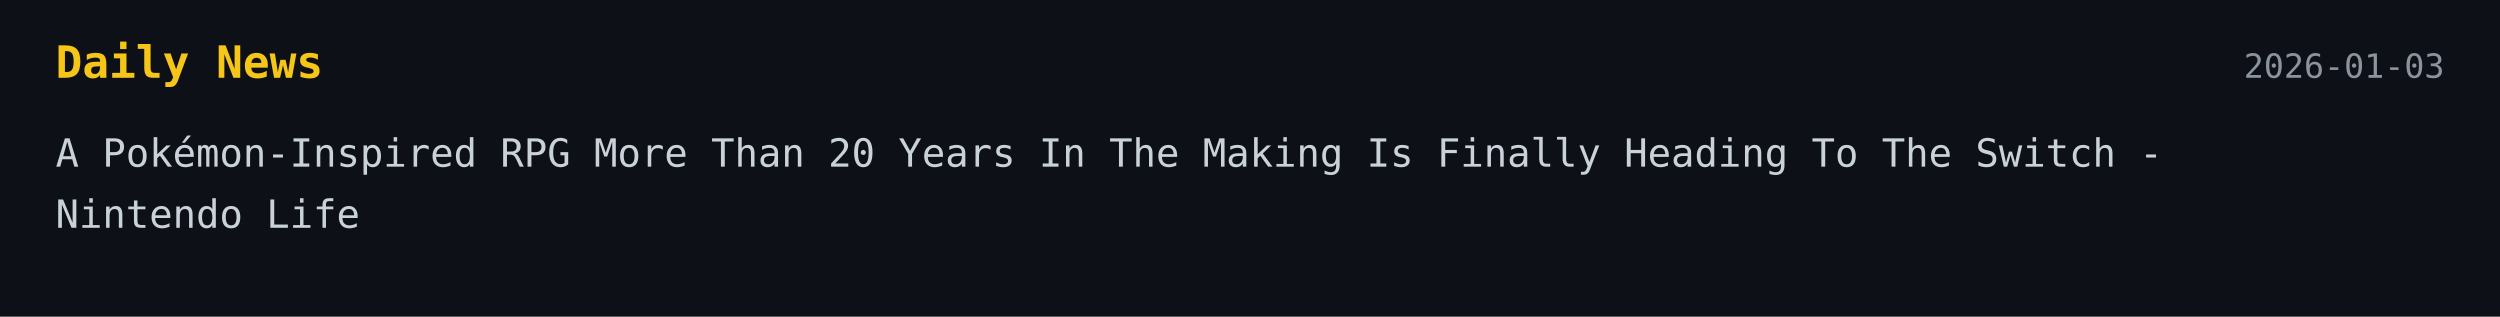
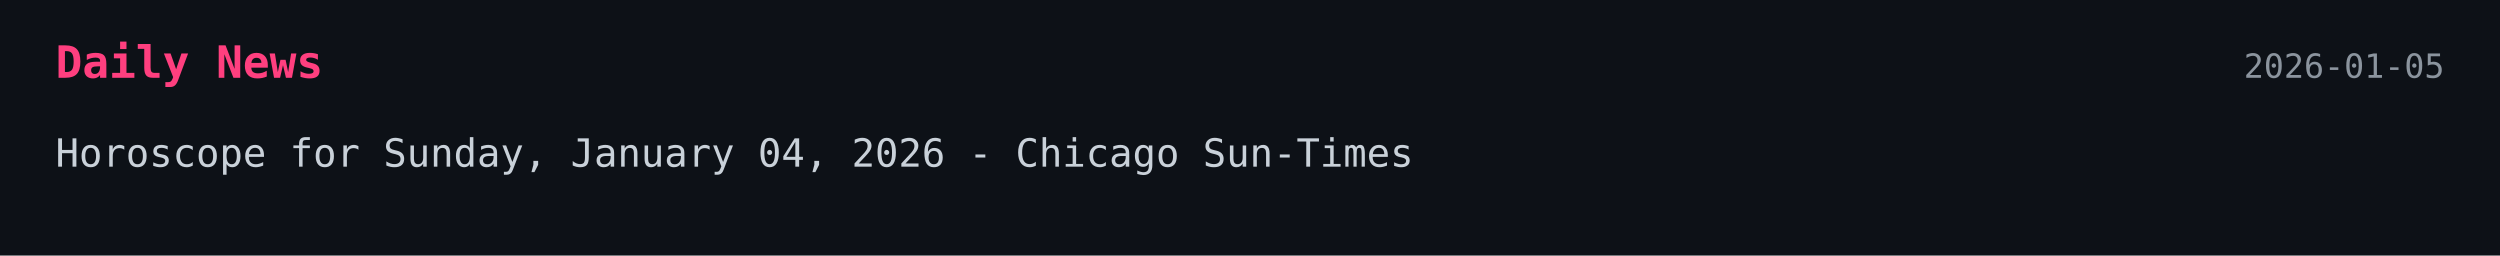
- <svg xmlns="http://www.w3.org/2000/svg" width="900" height="114">
+ <svg xmlns="http://www.w3.org/2000/svg" width="900" height="92">
  <style>
    .bg { fill: #0d1117; }
-     .title { font: 700 16px monospace; fill: #f5c518; }
+     .title { font: 700 16px monospace; fill: #ff3f7f; }
    .text { font: 14px monospace; fill: #c9d1d9; }
    .date { font: 12px monospace; fill: #8b949e; }
  </style>
  <rect width="100%" height="100%" class="bg" />
  <text x="20" y="28" class="title">Daily News</text>
-   <text x="880" y="28" text-anchor="end" class="date">2026-01-03</text>
-   <text x="20" y="60" class="text">A Pokémon-Inspired RPG More Than 20 Years In The Making Is Finally Heading To The Switch -</text>
-   <text x="20" y="82" class="text">Nintendo Life</text>
+   <text x="880" y="28" text-anchor="end" class="date">2026-01-05</text>
+   <text x="20" y="60" class="text">Horoscope for Sunday, January 04, 2026 - Chicago Sun-Times</text>
</svg>
